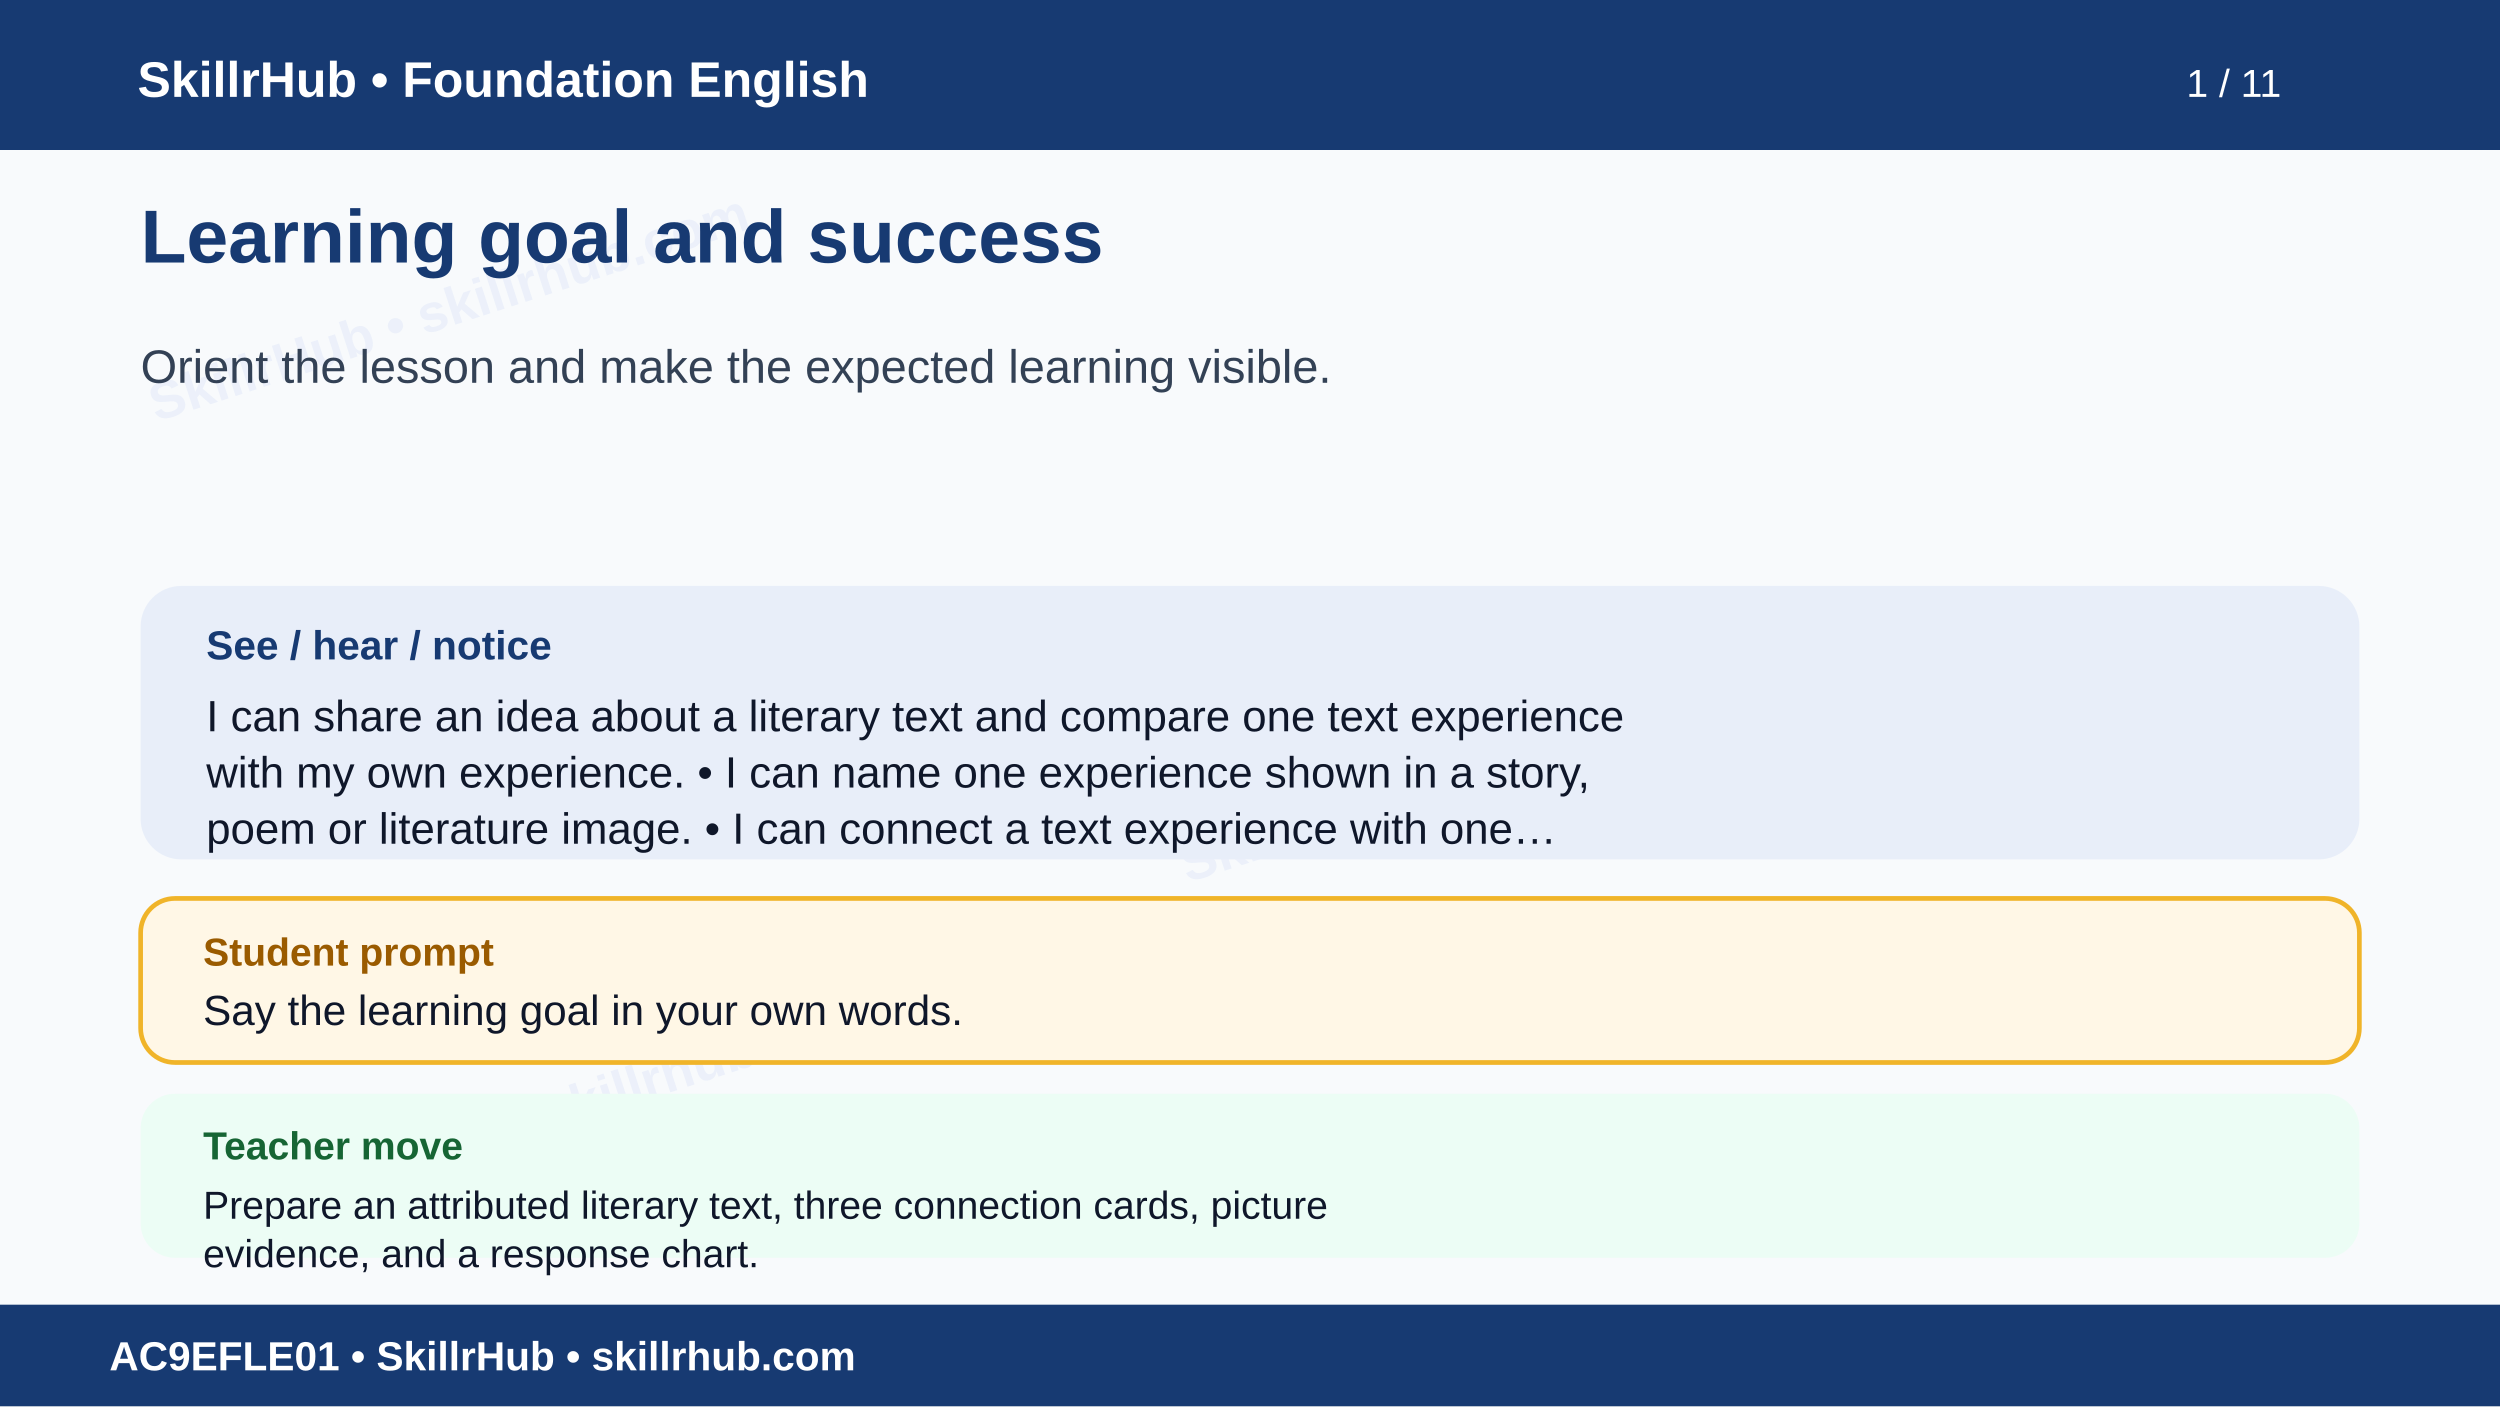
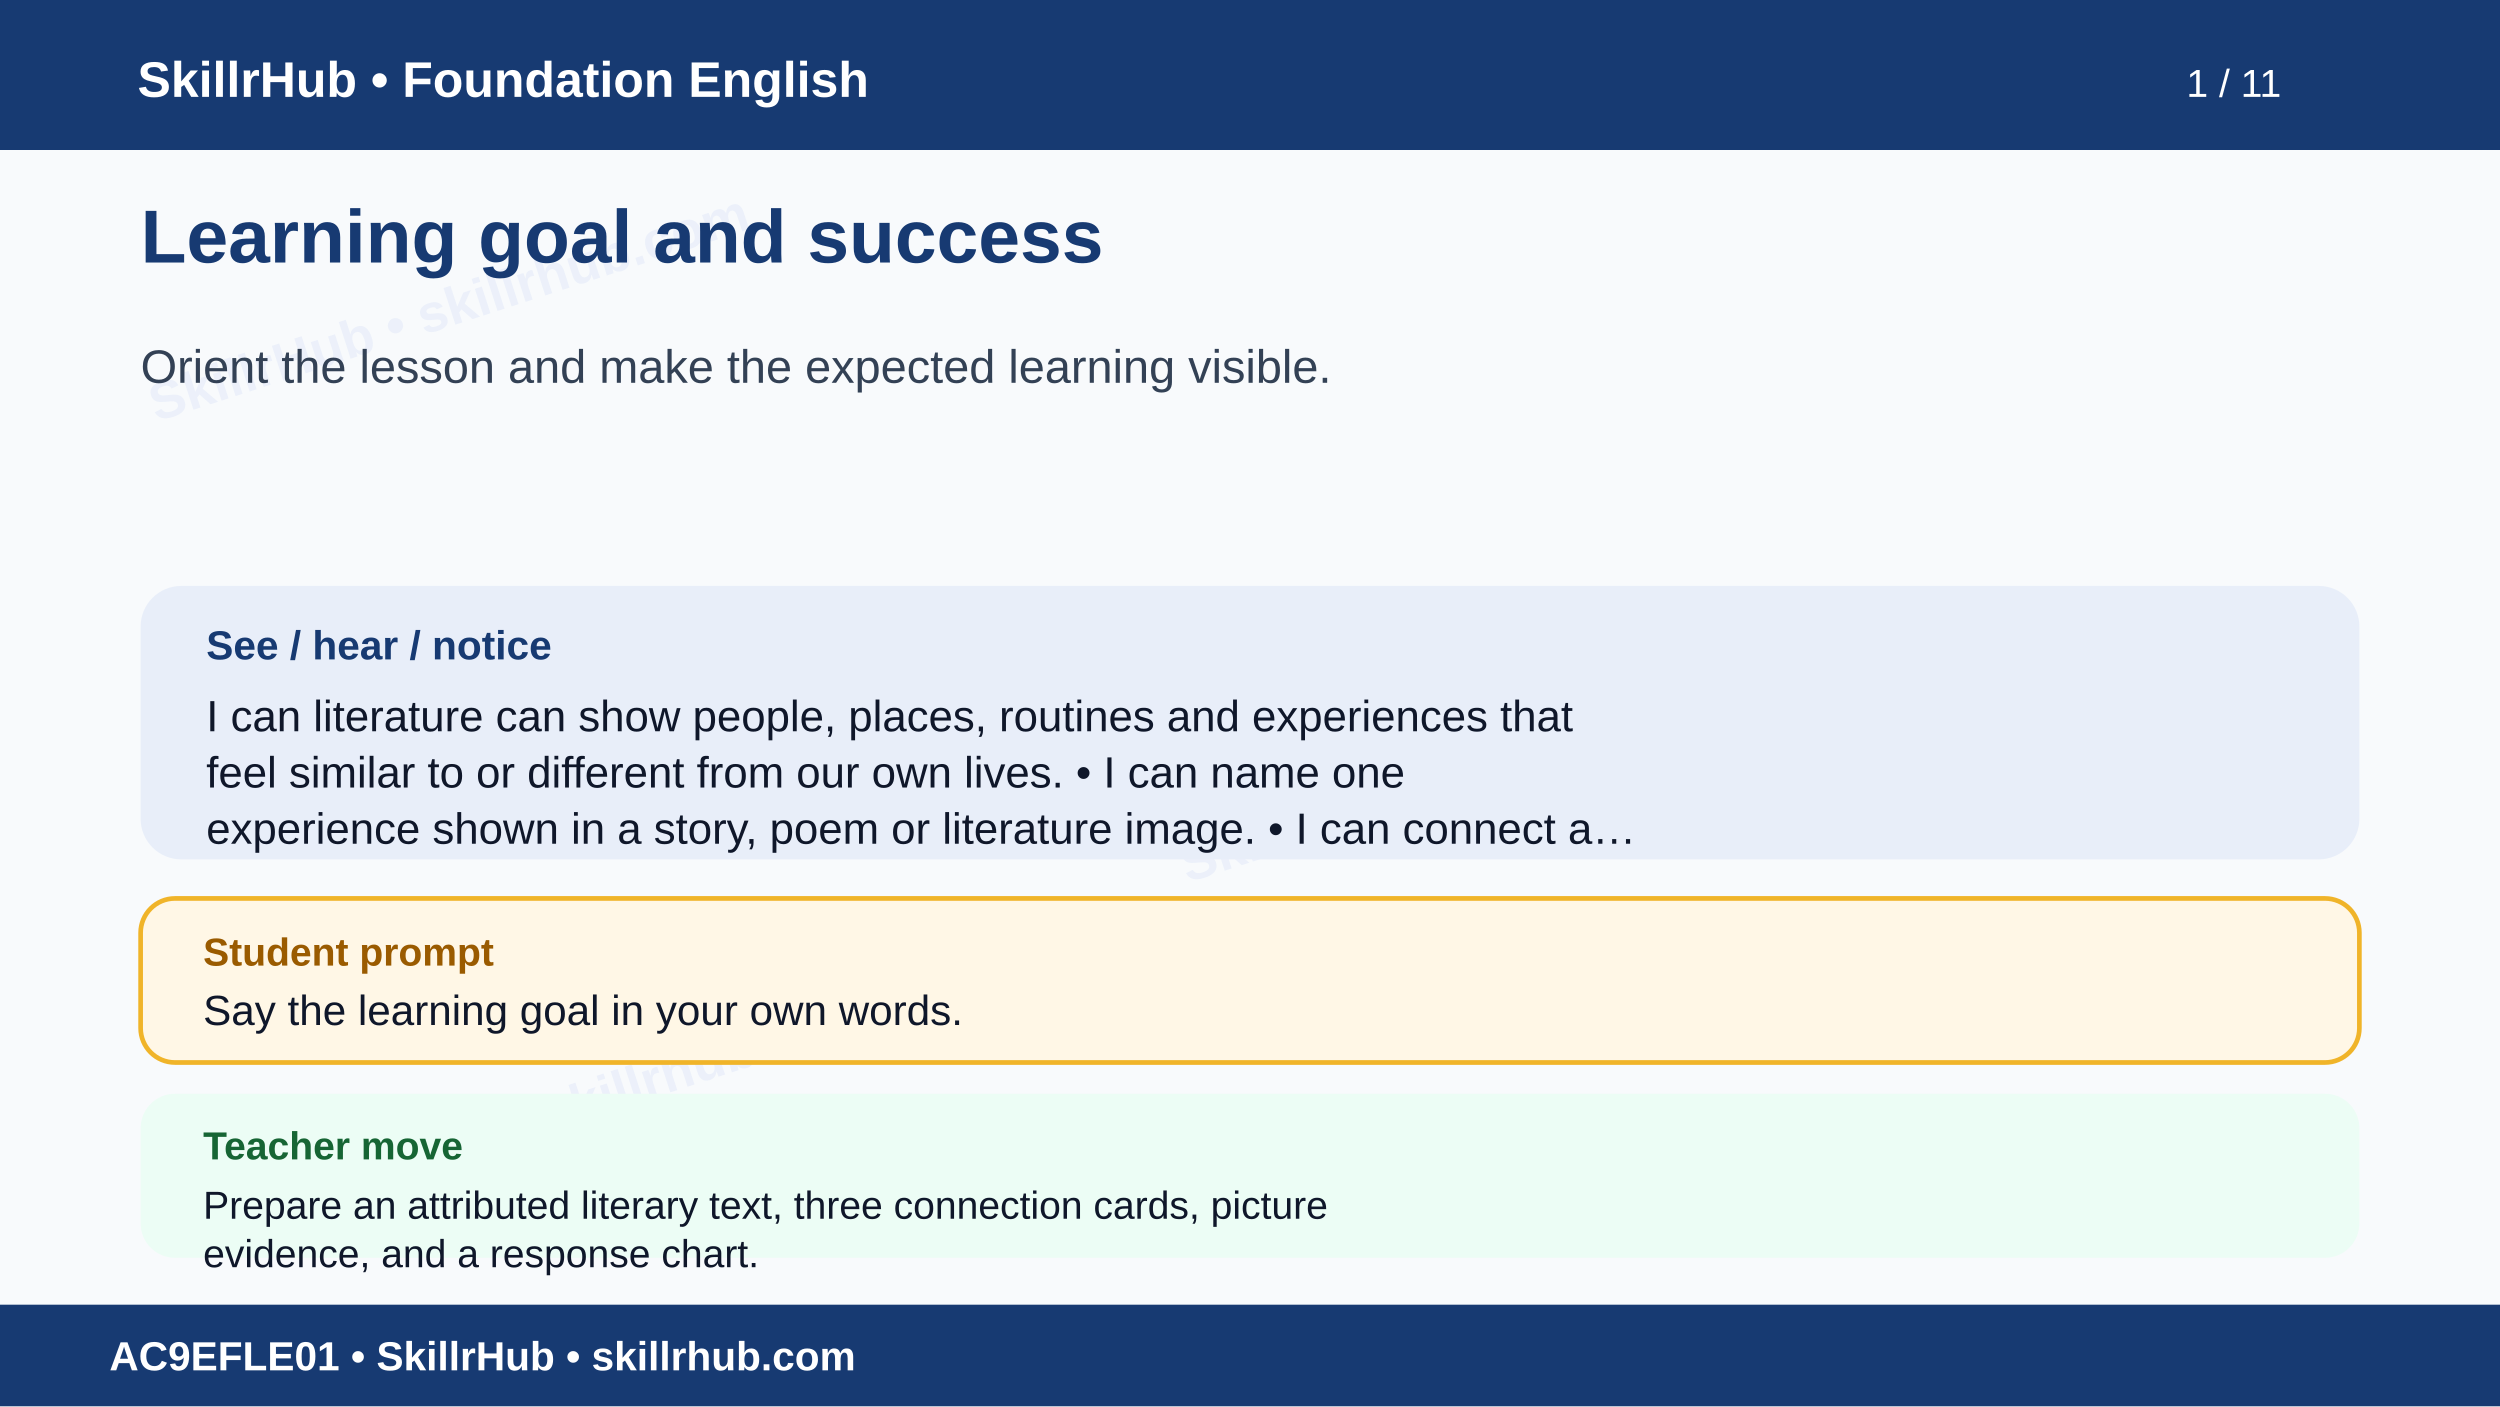
<svg xmlns="http://www.w3.org/2000/svg" width="1600" height="900" viewBox="0 0 1600 900" role="img" aria-labelledby="t d">
  <rect width="1600" height="900" fill="#f8fafc" />
  <g opacity=".055" fill="#1d4ed8" font-family="Arial" font-size="34" font-weight="700">
    <text x="100" y="270" transform="rotate(-18 100 270)">SkillrHub • skillrhub.com</text>
    <text x="760" y="565" transform="rotate(-18 760 565)">SkillrHub • skillrhub.com</text>
    <text x="180" y="780" transform="rotate(-18 180 780)">SkillrHub • skillrhub.com</text>
  </g>
  <rect width="1600" height="96" fill="#173a72" />
  <text x="88" y="62" fill="#fff" font-family="Arial" font-size="32" font-weight="700">SkillrHub • Foundation English</text>
  <text x="1460" y="62" text-anchor="end" fill="#fff" font-family="Arial" font-size="25">1 / 11</text>
  <text x="90" y="168" fill="#173a72" font-family="Arial,Helvetica,sans-serif" font-size="48" font-weight="700">Learning goal and success</text>
  <text x="90" y="245" fill="#334155" font-family="Arial,Helvetica,sans-serif" font-size="30" font-weight="400">Orient the lesson and make the expected learning visible.</text>
  <rect x="90" y="375" width="1420" height="175" rx="26" fill="#e8eef9" />
  <text x="132" y="422" fill="#173a72" font-family="Arial" font-size="26" font-weight="700">See / hear / notice</text>
-   <text x="132" y="468" fill="#0f172a" font-family="Arial,Helvetica,sans-serif" font-size="28" font-weight="400">I can share an idea about a literary text and compare one text experience</text>
-   <text x="132" y="504" fill="#0f172a" font-family="Arial,Helvetica,sans-serif" font-size="28" font-weight="400">with my own experience. • I can name one experience shown in a story,</text>
-   <text x="132" y="540" fill="#0f172a" font-family="Arial,Helvetica,sans-serif" font-size="28" font-weight="400">poem or literature image. • I can connect a text experience with one…</text>
+   <text x="132" y="468" fill="#0f172a" font-family="Arial,Helvetica,sans-serif" font-size="28" font-weight="400">I can literature can show people, places, routines and experiences that</text>
+   <text x="132" y="504" fill="#0f172a" font-family="Arial,Helvetica,sans-serif" font-size="28" font-weight="400">feel similar to or different from our own lives. • I can name one</text>
+   <text x="132" y="540" fill="#0f172a" font-family="Arial,Helvetica,sans-serif" font-size="28" font-weight="400">experience shown in a story, poem or literature image. • I can connect a…</text>
  <rect x="90" y="575" width="1420" height="105" rx="22" fill="#fff7e6" stroke="#f0b429" stroke-width="3" />
  <text x="130" y="618" fill="#9a5b00" font-family="Arial" font-size="25" font-weight="700">Student prompt</text>
  <text x="130" y="656" fill="#0f172a" font-family="Arial,Helvetica,sans-serif" font-size="27" font-weight="400">Say the learning goal in your own words.</text>
  <rect x="90" y="700" width="1420" height="105" rx="22" fill="#ecfdf5" />
  <text x="130" y="742" fill="#166534" font-family="Arial" font-size="25" font-weight="700">Teacher move</text>
  <text x="130" y="780" fill="#0f172a" font-family="Arial,Helvetica,sans-serif" font-size="25" font-weight="400">Prepare an attributed literary text, three connection cards, picture</text>
  <text x="130" y="811" fill="#0f172a" font-family="Arial,Helvetica,sans-serif" font-size="25" font-weight="400">evidence, and a response chart.</text>
  <rect y="835" width="1600" height="65" fill="#173a72" />
  <text x="70" y="877" fill="#fff" font-family="Arial" font-size="26" font-weight="700">AC9EFLE01 • SkillrHub • skillrhub.com</text>
</svg>
